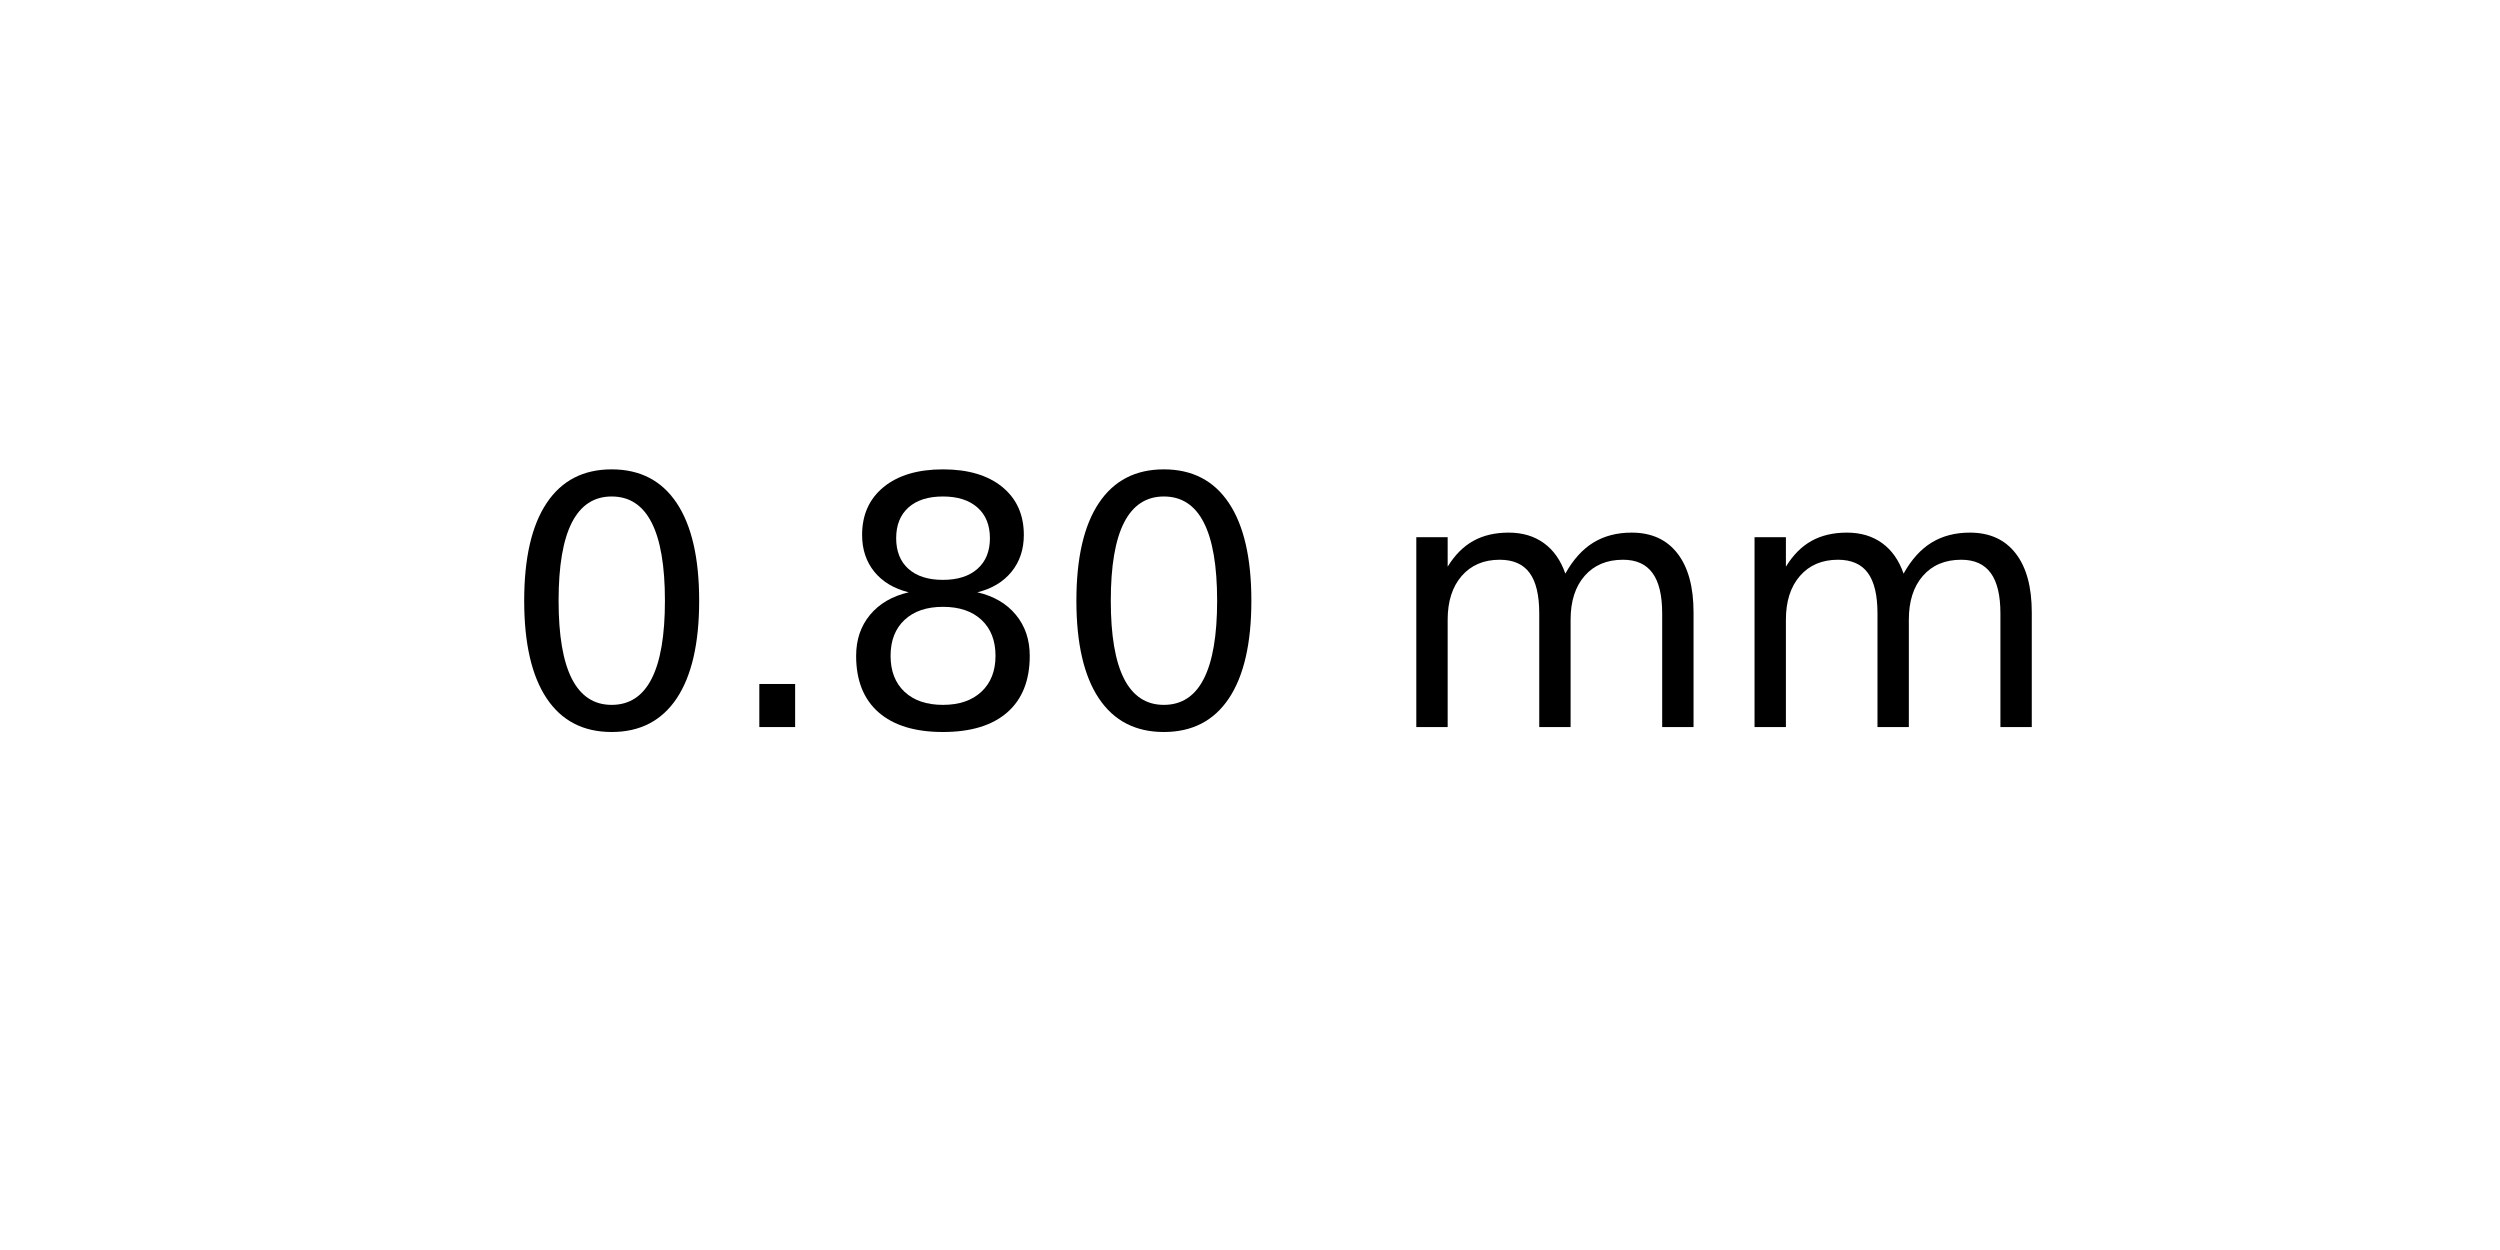
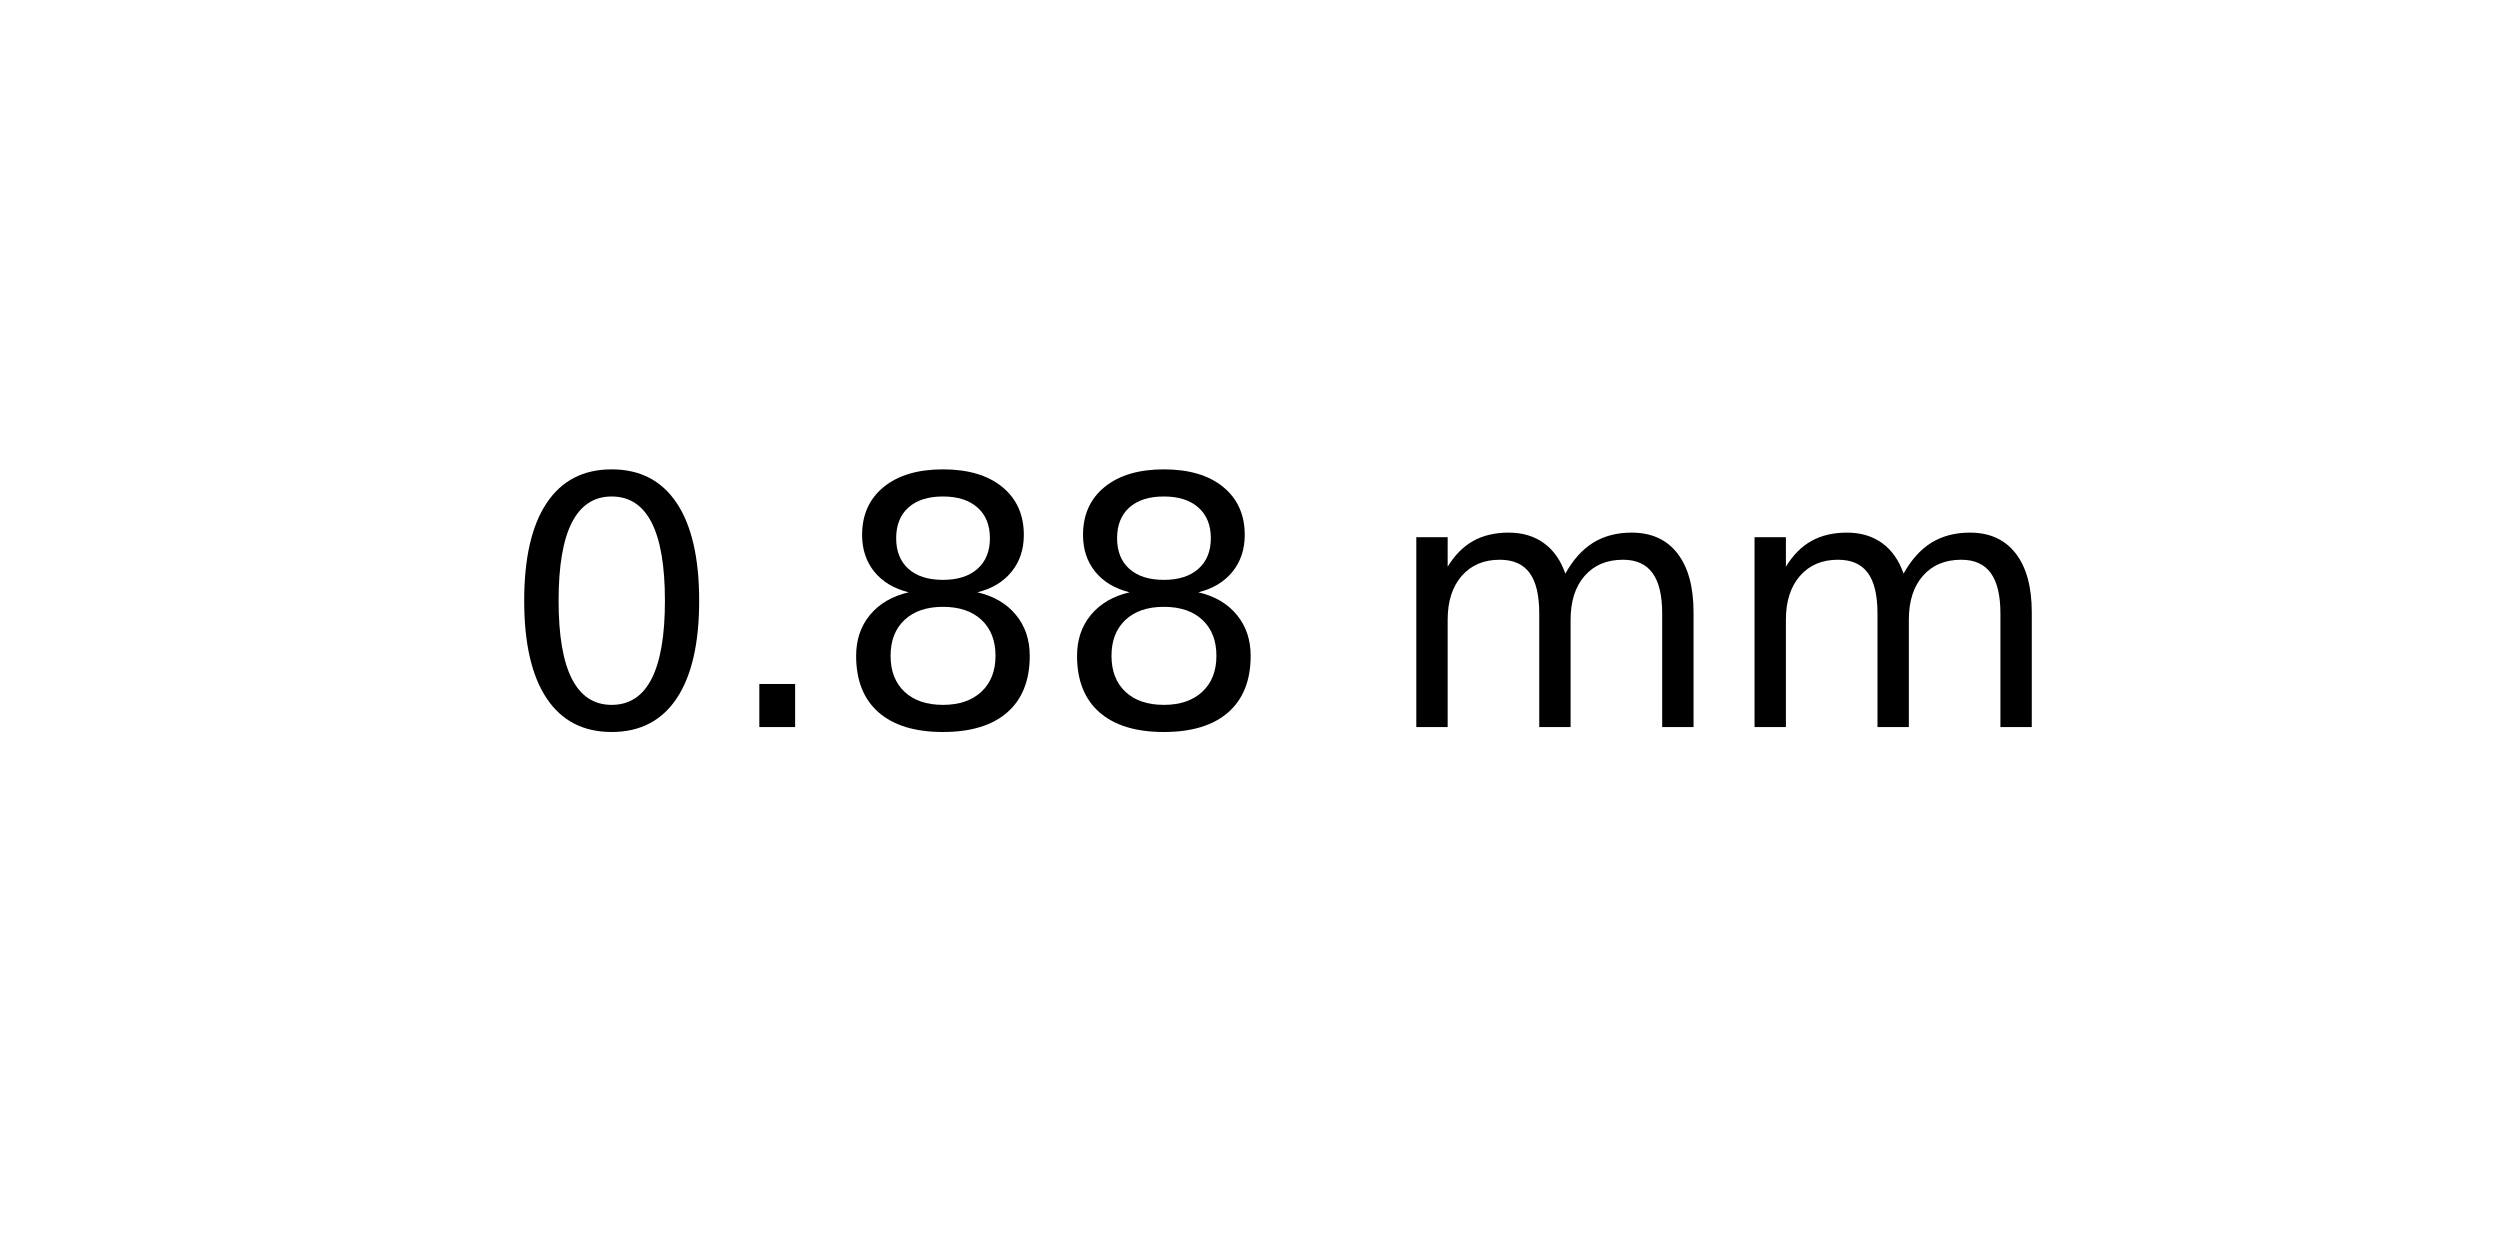
<svg xmlns="http://www.w3.org/2000/svg" xmlns:xlink="http://www.w3.org/1999/xlink" width="72pt" height="36pt" viewBox="0 0 72 36" version="1.1">
  <defs>
    <style type="text/css">*{stroke-linejoin: round; stroke-linecap: butt}</style>
  </defs>
  <g id="figure_1">
    <g id="axes_1">
      <g id="text_1">
        <g transform="translate(14.4375 20.93937) scale(0.1 -0.1)">
          <defs>
            <path id="DejaVuSans-30" d="M 2034 4250  Q 1547 4250 1301 3770  Q 1056 3291 1056 2328  Q 1056 1369 1301 889  Q 1547 409 2034 409  Q 2525 409 2770 889  Q 3016 1369 3016 2328  Q 3016 3291 2770 3770  Q 2525 4250 2034 4250  z M 2034 4750  Q 2819 4750 3233 4129  Q 3647 3509 3647 2328  Q 3647 1150 3233 529  Q 2819 -91 2034 -91  Q 1250 -91 836 529  Q 422 1150 422 2328  Q 422 3509 836 4129  Q 1250 4750 2034 4750  z " transform="scale(0.015625)" />
            <path id="DejaVuSans-2e" d="M 684 794  L 1344 794  L 1344 0  L 684 0  L 684 794  z " transform="scale(0.015625)" />
            <path id="DejaVuSans-38" d="M 2034 2216  Q 1584 2216 1326 1975  Q 1069 1734 1069 1313  Q 1069 891 1326 650  Q 1584 409 2034 409  Q 2484 409 2743 651  Q 3003 894 3003 1313  Q 3003 1734 2745 1975  Q 2488 2216 2034 2216  z M 1403 2484  Q 997 2584 770 2862  Q 544 3141 544 3541  Q 544 4100 942 4425  Q 1341 4750 2034 4750  Q 2731 4750 3128 4425  Q 3525 4100 3525 3541  Q 3525 3141 3298 2862  Q 3072 2584 2669 2484  Q 3125 2378 3379 2068  Q 3634 1759 3634 1313  Q 3634 634 3220 271  Q 2806 -91 2034 -91  Q 1263 -91 848 271  Q 434 634 434 1313  Q 434 1759 690 2068  Q 947 2378 1403 2484  z M 1172 3481  Q 1172 3119 1398 2916  Q 1625 2713 2034 2713  Q 2441 2713 2670 2916  Q 2900 3119 2900 3481  Q 2900 3844 2670 4047  Q 2441 4250 2034 4250  Q 1625 4250 1398 4047  Q 1172 3844 1172 3481  z " transform="scale(0.015625)" />
            <path id="DejaVuSans-20" transform="scale(0.015625)" />
            <path id="DejaVuSans-6d" d="M 3328 2828  Q 3544 3216 3844 3400  Q 4144 3584 4550 3584  Q 5097 3584 5394 3201  Q 5691 2819 5691 2113  L 5691 0  L 5113 0  L 5113 2094  Q 5113 2597 4934 2840  Q 4756 3084 4391 3084  Q 3944 3084 3684 2787  Q 3425 2491 3425 1978  L 3425 0  L 2847 0  L 2847 2094  Q 2847 2600 2669 2842  Q 2491 3084 2119 3084  Q 1678 3084 1418 2786  Q 1159 2488 1159 1978  L 1159 0  L 581 0  L 581 3500  L 1159 3500  L 1159 2956  Q 1356 3278 1631 3431  Q 1906 3584 2284 3584  Q 2666 3584 2933 3390  Q 3200 3197 3328 2828  z " transform="scale(0.015625)" />
          </defs>
          <use xlink:href="#DejaVuSans-30" />
          <use xlink:href="#DejaVuSans-2e" x="63.623" />
          <use xlink:href="#DejaVuSans-38" x="95.41" />
-           <use xlink:href="#DejaVuSans-30" x="159.033" />
+           <use xlink:href="#DejaVuSans-38" x="159.033" />
          <use xlink:href="#DejaVuSans-20" x="222.656" />
          <use xlink:href="#DejaVuSans-6d" x="254.443" />
          <use xlink:href="#DejaVuSans-6d" x="351.855" />
        </g>
      </g>
    </g>
  </g>
</svg>
